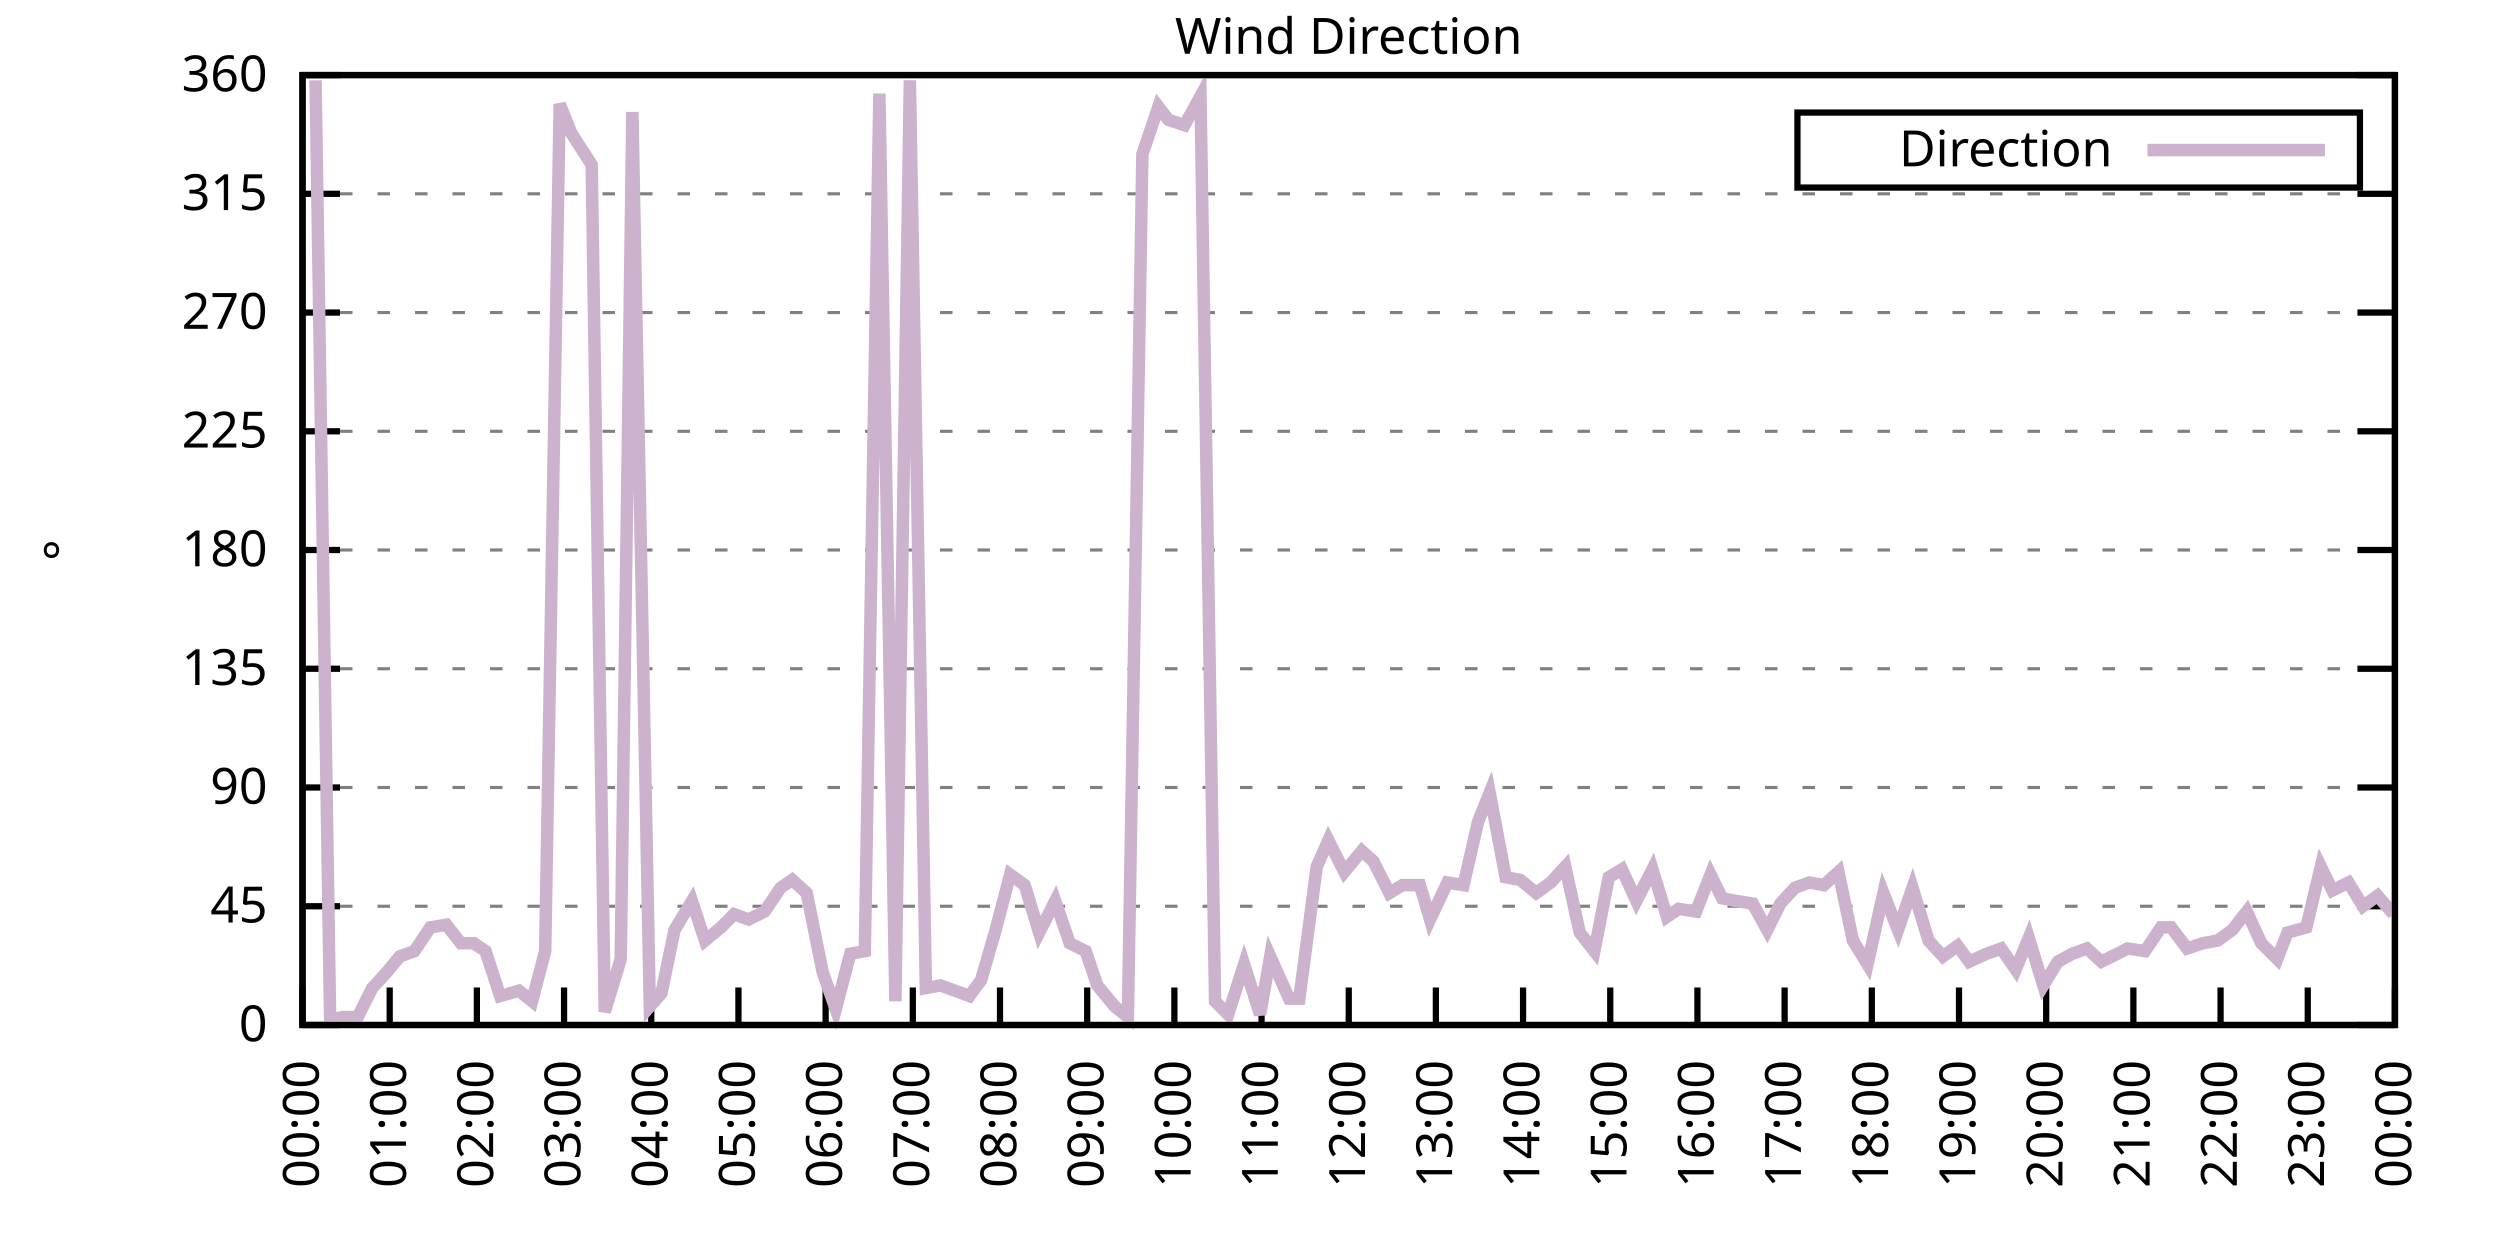
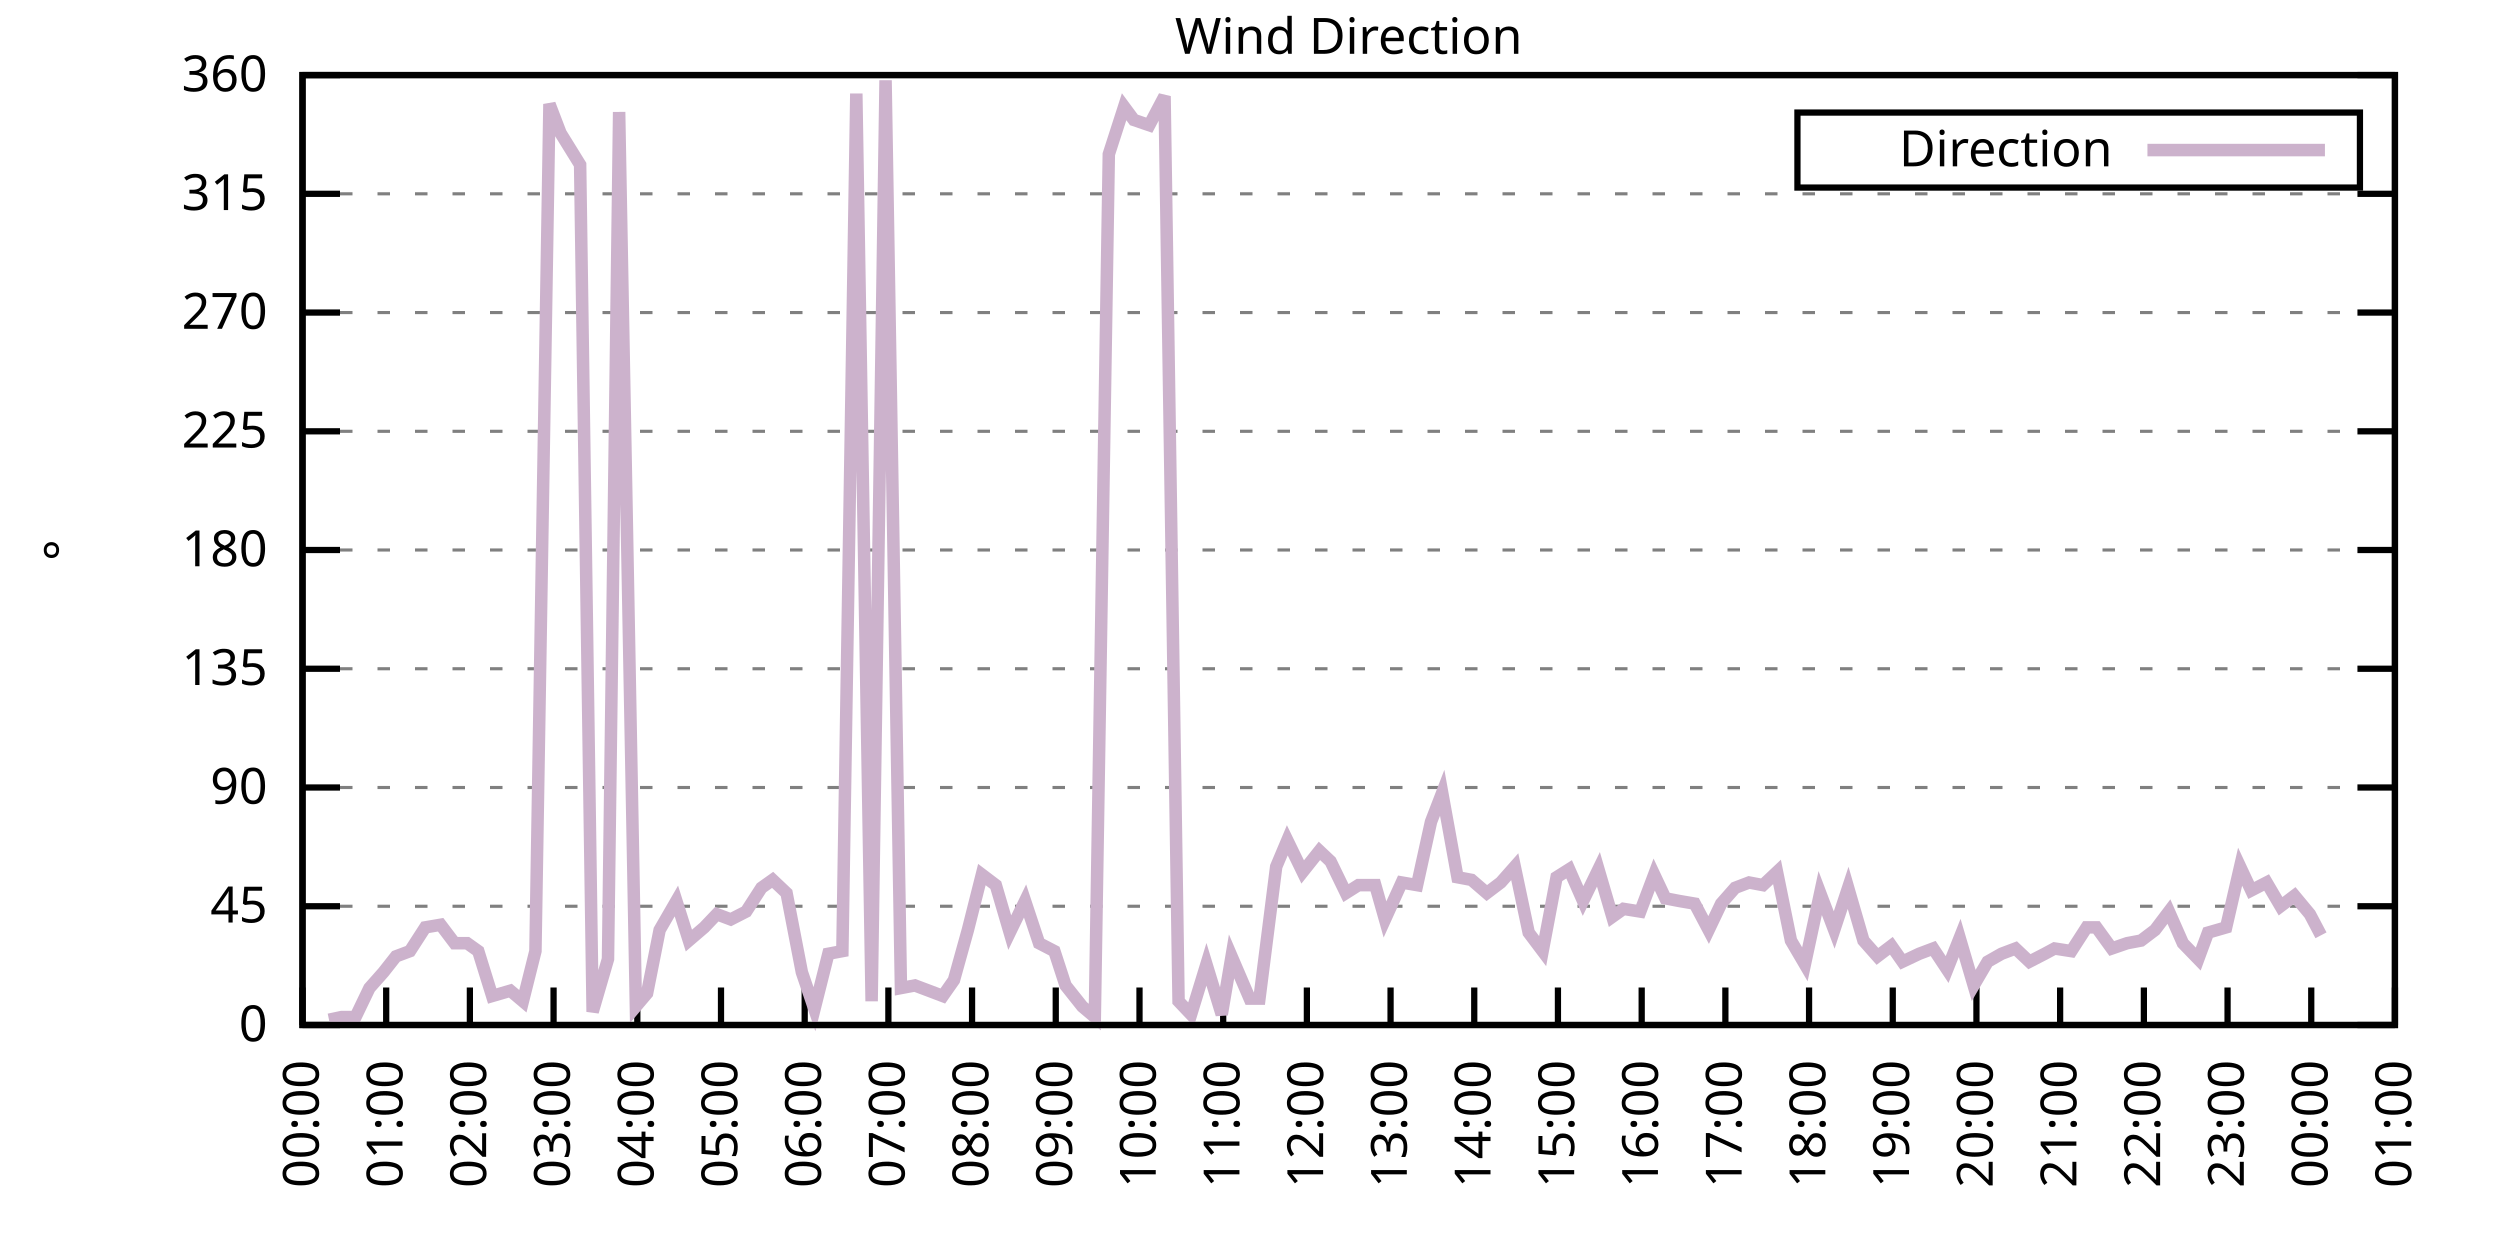
<svg xmlns="http://www.w3.org/2000/svg" xmlns:xlink="http://www.w3.org/1999/xlink" width="400" height="200" viewBox="0 0 400 200">
  <g id="gnuplot_canvas">
    <rect x="0" y="0" width="400" height="200" fill="none" />
    <defs>
      <circle id="gpDot" r="0.5" stroke-width="0.5" stroke="currentColor" />
      <path id="gpPt0" stroke-width="0.333" stroke="currentColor" d="M-1,0 h2 M0,-1 v2" />
      <path id="gpPt1" stroke-width="0.333" stroke="currentColor" d="M-1,-1 L1,1 M1,-1 L-1,1" />
      <path id="gpPt2" stroke-width="0.333" stroke="currentColor" d="M-1,0 L1,0 M0,-1 L0,1 M-1,-1 L1,1 M-1,1 L1,-1" />
      <rect id="gpPt3" stroke-width="0.333" stroke="currentColor" x="-1" y="-1" width="2" height="2" />
      <rect id="gpPt4" stroke-width="0.333" stroke="currentColor" fill="currentColor" x="-1" y="-1" width="2" height="2" />
      <circle id="gpPt5" stroke-width="0.333" stroke="currentColor" cx="0" cy="0" r="1" />
      <use xlink:href="#gpPt5" id="gpPt6" fill="currentColor" stroke="none" />
      <path id="gpPt7" stroke-width="0.333" stroke="currentColor" d="M0,-1.33 L-1.33,0.67 L1.33,0.67 z" />
      <use xlink:href="#gpPt7" id="gpPt8" fill="currentColor" stroke="none" />
      <use xlink:href="#gpPt7" id="gpPt9" stroke="currentColor" transform="rotate(180)" />
      <use xlink:href="#gpPt9" id="gpPt10" fill="currentColor" stroke="none" />
      <use xlink:href="#gpPt3" id="gpPt11" stroke="currentColor" transform="rotate(45)" />
      <use xlink:href="#gpPt11" id="gpPt12" fill="currentColor" stroke="none" />
      <path id="gpPt13" stroke-width="0.333" stroke="currentColor" d="M0,1.330 L1.265,0.411 L0.782,-1.067 L-0.782,-1.076 L-1.265,0.411 z" />
      <use xlink:href="#gpPt13" id="gpPt14" fill="currentColor" stroke="none" />
      <filter id="textbox" filterUnits="objectBoundingBox" x="0" y="0" height="1" width="1">
        <feFlood flood-color="white" flood-opacity="1" result="bgnd" />
        <feComposite in="SourceGraphic" in2="bgnd" operator="atop" />
      </filter>
      <filter id="greybox" filterUnits="objectBoundingBox" x="0" y="0" height="1" width="1">
        <feFlood flood-color="lightgrey" flood-opacity="1" result="grey" />
        <feComposite in="SourceGraphic" in2="grey" operator="atop" />
      </filter>
    </defs>
    <g fill="none" color="white" stroke="currentColor" stroke-width="1.00" stroke-linecap="butt" stroke-linejoin="miter">
</g>
    <g fill="none" color="black" stroke="currentColor" stroke-width="1.00" stroke-linecap="butt" stroke-linejoin="miter">
      <g stroke="none" shape-rendering="crispEdges">
        <polygon fill="rgb(255, 255, 255)" points="48.40,164.00 383.18,164.00 383.18,12.02 48.40,12.02 " />
      </g>
    </g>
    <g fill="none" color="black" stroke="currentColor" stroke-width="1.00" stroke-linecap="butt" stroke-linejoin="miter">
</g>
    <g fill="none" color="black" stroke="black" stroke-width="0.50" stroke-linecap="butt" stroke-linejoin="miter">
</g>
    <g fill="none" color="gray" stroke="currentColor" stroke-width="0.50" stroke-linecap="butt" stroke-linejoin="miter">
      <path stroke="gray" stroke-dasharray="2,4" class="gridline" d="M48.40,164.00 L383.19,164.00  " />
    </g>
    <g fill="none" color="gray" stroke="gray" stroke-width="1.00" stroke-linecap="butt" stroke-linejoin="miter">
</g>
    <g fill="none" color="black" stroke="currentColor" stroke-width="1.00" stroke-linecap="butt" stroke-linejoin="miter">
      <path stroke="black" d="M48.40,164.00 L54.40,164.00 M383.19,164.00 L377.19,164.00  " />
      <g transform="translate(42.80,166.60)" stroke="none" fill="black" font-family="Sans" font-size="8.00" text-anchor="end">
        <text>
          <tspan font-family="Sans"> 0</tspan>
        </text>
      </g>
    </g>
    <g fill="none" color="black" stroke="currentColor" stroke-width="1.00" stroke-linecap="butt" stroke-linejoin="miter">
</g>
    <g fill="none" color="black" stroke="black" stroke-width="0.50" stroke-linecap="butt" stroke-linejoin="miter">
</g>
    <g fill="none" color="gray" stroke="currentColor" stroke-width="0.50" stroke-linecap="butt" stroke-linejoin="miter">
      <path stroke="gray" stroke-dasharray="2,4" class="gridline" d="M48.40,145.00 L383.19,145.00  " />
    </g>
    <g fill="none" color="gray" stroke="gray" stroke-width="1.00" stroke-linecap="butt" stroke-linejoin="miter">
</g>
    <g fill="none" color="black" stroke="currentColor" stroke-width="1.00" stroke-linecap="butt" stroke-linejoin="miter">
      <path stroke="black" d="M48.40,145.00 L54.40,145.00 M383.19,145.00 L377.19,145.00  " />
      <g transform="translate(42.80,147.60)" stroke="none" fill="black" font-family="Sans" font-size="8.00" text-anchor="end">
        <text>
          <tspan font-family="Sans"> 45</tspan>
        </text>
      </g>
    </g>
    <g fill="none" color="black" stroke="currentColor" stroke-width="1.00" stroke-linecap="butt" stroke-linejoin="miter">
</g>
    <g fill="none" color="black" stroke="black" stroke-width="0.50" stroke-linecap="butt" stroke-linejoin="miter">
</g>
    <g fill="none" color="gray" stroke="currentColor" stroke-width="0.50" stroke-linecap="butt" stroke-linejoin="miter">
      <path stroke="gray" stroke-dasharray="2,4" class="gridline" d="M48.40,126.00 L383.19,126.00  " />
    </g>
    <g fill="none" color="gray" stroke="gray" stroke-width="1.00" stroke-linecap="butt" stroke-linejoin="miter">
</g>
    <g fill="none" color="black" stroke="currentColor" stroke-width="1.00" stroke-linecap="butt" stroke-linejoin="miter">
      <path stroke="black" d="M48.40,126.00 L54.40,126.00 M383.19,126.00 L377.19,126.00  " />
      <g transform="translate(42.80,128.60)" stroke="none" fill="black" font-family="Sans" font-size="8.00" text-anchor="end">
        <text>
          <tspan font-family="Sans"> 90</tspan>
        </text>
      </g>
    </g>
    <g fill="none" color="black" stroke="currentColor" stroke-width="1.00" stroke-linecap="butt" stroke-linejoin="miter">
</g>
    <g fill="none" color="black" stroke="black" stroke-width="0.50" stroke-linecap="butt" stroke-linejoin="miter">
</g>
    <g fill="none" color="gray" stroke="currentColor" stroke-width="0.50" stroke-linecap="butt" stroke-linejoin="miter">
      <path stroke="gray" stroke-dasharray="2,4" class="gridline" d="M48.40,107.00 L383.19,107.00  " />
    </g>
    <g fill="none" color="gray" stroke="gray" stroke-width="1.00" stroke-linecap="butt" stroke-linejoin="miter">
</g>
    <g fill="none" color="black" stroke="currentColor" stroke-width="1.00" stroke-linecap="butt" stroke-linejoin="miter">
      <path stroke="black" d="M48.40,107.00 L54.40,107.00 M383.19,107.00 L377.19,107.00  " />
      <g transform="translate(42.80,109.60)" stroke="none" fill="black" font-family="Sans" font-size="8.00" text-anchor="end">
        <text>
          <tspan font-family="Sans"> 135</tspan>
        </text>
      </g>
    </g>
    <g fill="none" color="black" stroke="currentColor" stroke-width="1.00" stroke-linecap="butt" stroke-linejoin="miter">
</g>
    <g fill="none" color="black" stroke="black" stroke-width="0.50" stroke-linecap="butt" stroke-linejoin="miter">
</g>
    <g fill="none" color="gray" stroke="currentColor" stroke-width="0.50" stroke-linecap="butt" stroke-linejoin="miter">
      <path stroke="gray" stroke-dasharray="2,4" class="gridline" d="M48.40,88.00 L383.19,88.00  " />
    </g>
    <g fill="none" color="gray" stroke="gray" stroke-width="1.00" stroke-linecap="butt" stroke-linejoin="miter">
</g>
    <g fill="none" color="black" stroke="currentColor" stroke-width="1.00" stroke-linecap="butt" stroke-linejoin="miter">
      <path stroke="black" d="M48.40,88.00 L54.40,88.00 M383.19,88.00 L377.19,88.00  " />
      <g transform="translate(42.80,90.60)" stroke="none" fill="black" font-family="Sans" font-size="8.00" text-anchor="end">
        <text>
          <tspan font-family="Sans"> 180</tspan>
        </text>
      </g>
    </g>
    <g fill="none" color="black" stroke="currentColor" stroke-width="1.00" stroke-linecap="butt" stroke-linejoin="miter">
</g>
    <g fill="none" color="black" stroke="black" stroke-width="0.50" stroke-linecap="butt" stroke-linejoin="miter">
</g>
    <g fill="none" color="gray" stroke="currentColor" stroke-width="0.50" stroke-linecap="butt" stroke-linejoin="miter">
      <path stroke="gray" stroke-dasharray="2,4" class="gridline" d="M48.40,69.01 L383.19,69.01  " />
    </g>
    <g fill="none" color="gray" stroke="gray" stroke-width="1.00" stroke-linecap="butt" stroke-linejoin="miter">
</g>
    <g fill="none" color="black" stroke="currentColor" stroke-width="1.00" stroke-linecap="butt" stroke-linejoin="miter">
      <path stroke="black" d="M48.40,69.01 L54.40,69.01 M383.19,69.01 L377.19,69.01  " />
      <g transform="translate(42.80,71.61)" stroke="none" fill="black" font-family="Sans" font-size="8.00" text-anchor="end">
        <text>
          <tspan font-family="Sans"> 225</tspan>
        </text>
      </g>
    </g>
    <g fill="none" color="black" stroke="currentColor" stroke-width="1.00" stroke-linecap="butt" stroke-linejoin="miter">
</g>
    <g fill="none" color="black" stroke="black" stroke-width="0.50" stroke-linecap="butt" stroke-linejoin="miter">
</g>
    <g fill="none" color="gray" stroke="currentColor" stroke-width="0.50" stroke-linecap="butt" stroke-linejoin="miter">
      <path stroke="gray" stroke-dasharray="2,4" class="gridline" d="M48.40,50.01 L383.19,50.01  " />
    </g>
    <g fill="none" color="gray" stroke="gray" stroke-width="1.00" stroke-linecap="butt" stroke-linejoin="miter">
</g>
    <g fill="none" color="black" stroke="currentColor" stroke-width="1.00" stroke-linecap="butt" stroke-linejoin="miter">
      <path stroke="black" d="M48.40,50.01 L54.40,50.01 M383.19,50.01 L377.19,50.01  " />
      <g transform="translate(42.80,52.61)" stroke="none" fill="black" font-family="Sans" font-size="8.00" text-anchor="end">
        <text>
          <tspan font-family="Sans"> 270</tspan>
        </text>
      </g>
    </g>
    <g fill="none" color="black" stroke="currentColor" stroke-width="1.00" stroke-linecap="butt" stroke-linejoin="miter">
</g>
    <g fill="none" color="black" stroke="black" stroke-width="0.50" stroke-linecap="butt" stroke-linejoin="miter">
</g>
    <g fill="none" color="gray" stroke="currentColor" stroke-width="0.50" stroke-linecap="butt" stroke-linejoin="miter">
      <path stroke="gray" stroke-dasharray="2,4" class="gridline" d="M48.40,31.01 L383.19,31.01  " />
    </g>
    <g fill="none" color="gray" stroke="gray" stroke-width="1.00" stroke-linecap="butt" stroke-linejoin="miter">
</g>
    <g fill="none" color="black" stroke="currentColor" stroke-width="1.00" stroke-linecap="butt" stroke-linejoin="miter">
      <path stroke="black" d="M48.40,31.01 L54.40,31.01 M383.19,31.01 L377.19,31.01  " />
      <g transform="translate(42.80,33.61)" stroke="none" fill="black" font-family="Sans" font-size="8.00" text-anchor="end">
        <text>
          <tspan font-family="Sans"> 315</tspan>
        </text>
      </g>
    </g>
    <g fill="none" color="black" stroke="currentColor" stroke-width="1.00" stroke-linecap="butt" stroke-linejoin="miter">
</g>
    <g fill="none" color="black" stroke="black" stroke-width="0.50" stroke-linecap="butt" stroke-linejoin="miter">
</g>
    <g fill="none" color="gray" stroke="currentColor" stroke-width="0.50" stroke-linecap="butt" stroke-linejoin="miter">
      <path stroke="gray" stroke-dasharray="2,4" class="gridline" d="M48.40,12.01 L383.19,12.01  " />
    </g>
    <g fill="none" color="gray" stroke="gray" stroke-width="1.00" stroke-linecap="butt" stroke-linejoin="miter">
</g>
    <g fill="none" color="black" stroke="currentColor" stroke-width="1.00" stroke-linecap="butt" stroke-linejoin="miter">
      <path stroke="black" d="M48.40,12.01 L54.40,12.01 M383.19,12.01 L377.19,12.01  " />
      <g transform="translate(42.80,14.61)" stroke="none" fill="black" font-family="Sans" font-size="8.00" text-anchor="end">
        <text>
          <tspan font-family="Sans"> 360</tspan>
        </text>
      </g>
    </g>
    <g fill="none" color="black" stroke="currentColor" stroke-width="1.00" stroke-linecap="butt" stroke-linejoin="miter">
      <path stroke="black" d="M48.40,164.00 L48.40,158.00  " />
      <g transform="translate(51.00,169.60) rotate(270.00)" stroke="none" fill="black" font-family="Sans" font-size="8.00" text-anchor="end">
        <text>
          <tspan font-family="Sans">00:00</tspan>
        </text>
      </g>
    </g>
    <g fill="none" color="black" stroke="currentColor" stroke-width="1.00" stroke-linecap="butt" stroke-linejoin="miter">
-       <path stroke="black" d="M62.35,164.00 L62.35,158.00  " />
-       <g transform="translate(64.95,169.60) rotate(270.00)" stroke="none" fill="black" font-family="Sans" font-size="8.00" text-anchor="end">
+       <path stroke="black" d="M61.79,164.00 L61.79,158.00  " />
+       <g transform="translate(64.39,169.60) rotate(270.00)" stroke="none" fill="black" font-family="Sans" font-size="8.00" text-anchor="end">
        <text>
          <tspan font-family="Sans">01:00</tspan>
        </text>
      </g>
    </g>
    <g fill="none" color="black" stroke="currentColor" stroke-width="1.00" stroke-linecap="butt" stroke-linejoin="miter">
-       <path stroke="black" d="M76.30,164.00 L76.30,158.00  " />
-       <g transform="translate(78.90,169.60) rotate(270.00)" stroke="none" fill="black" font-family="Sans" font-size="8.00" text-anchor="end">
+       <path stroke="black" d="M75.18,164.00 L75.18,158.00  " />
+       <g transform="translate(77.78,169.60) rotate(270.00)" stroke="none" fill="black" font-family="Sans" font-size="8.00" text-anchor="end">
        <text>
          <tspan font-family="Sans">02:00</tspan>
        </text>
      </g>
    </g>
    <g fill="none" color="black" stroke="currentColor" stroke-width="1.00" stroke-linecap="butt" stroke-linejoin="miter">
-       <path stroke="black" d="M90.25,164.00 L90.25,158.00  " />
-       <g transform="translate(92.85,169.60) rotate(270.00)" stroke="none" fill="black" font-family="Sans" font-size="8.00" text-anchor="end">
+       <path stroke="black" d="M88.57,164.00 L88.57,158.00  " />
+       <g transform="translate(91.17,169.60) rotate(270.00)" stroke="none" fill="black" font-family="Sans" font-size="8.00" text-anchor="end">
        <text>
          <tspan font-family="Sans">03:00</tspan>
        </text>
      </g>
    </g>
    <g fill="none" color="black" stroke="currentColor" stroke-width="1.00" stroke-linecap="butt" stroke-linejoin="miter">
-       <path stroke="black" d="M104.20,164.00 L104.20,158.00  " />
-       <g transform="translate(106.80,169.60) rotate(270.00)" stroke="none" fill="black" font-family="Sans" font-size="8.00" text-anchor="end">
+       <path stroke="black" d="M101.97,164.00 L101.97,158.00  " />
+       <g transform="translate(104.57,169.60) rotate(270.00)" stroke="none" fill="black" font-family="Sans" font-size="8.00" text-anchor="end">
        <text>
          <tspan font-family="Sans">04:00</tspan>
        </text>
      </g>
    </g>
    <g fill="none" color="black" stroke="currentColor" stroke-width="1.00" stroke-linecap="butt" stroke-linejoin="miter">
-       <path stroke="black" d="M118.15,164.00 L118.15,158.00  " />
-       <g transform="translate(120.75,169.60) rotate(270.00)" stroke="none" fill="black" font-family="Sans" font-size="8.00" text-anchor="end">
+       <path stroke="black" d="M115.36,164.00 L115.36,158.00  " />
+       <g transform="translate(117.96,169.60) rotate(270.00)" stroke="none" fill="black" font-family="Sans" font-size="8.00" text-anchor="end">
        <text>
          <tspan font-family="Sans">05:00</tspan>
        </text>
      </g>
    </g>
    <g fill="none" color="black" stroke="currentColor" stroke-width="1.00" stroke-linecap="butt" stroke-linejoin="miter">
-       <path stroke="black" d="M132.10,164.00 L132.10,158.00  " />
-       <g transform="translate(134.70,169.60) rotate(270.00)" stroke="none" fill="black" font-family="Sans" font-size="8.00" text-anchor="end">
+       <path stroke="black" d="M128.75,164.00 L128.75,158.00  " />
+       <g transform="translate(131.35,169.60) rotate(270.00)" stroke="none" fill="black" font-family="Sans" font-size="8.00" text-anchor="end">
        <text>
          <tspan font-family="Sans">06:00</tspan>
        </text>
      </g>
    </g>
    <g fill="none" color="black" stroke="currentColor" stroke-width="1.00" stroke-linecap="butt" stroke-linejoin="miter">
-       <path stroke="black" d="M146.05,164.00 L146.05,158.00  " />
-       <g transform="translate(148.65,169.60) rotate(270.00)" stroke="none" fill="black" font-family="Sans" font-size="8.00" text-anchor="end">
+       <path stroke="black" d="M142.14,164.00 L142.14,158.00  " />
+       <g transform="translate(144.74,169.60) rotate(270.00)" stroke="none" fill="black" font-family="Sans" font-size="8.00" text-anchor="end">
        <text>
          <tspan font-family="Sans">07:00</tspan>
        </text>
      </g>
    </g>
    <g fill="none" color="black" stroke="currentColor" stroke-width="1.00" stroke-linecap="butt" stroke-linejoin="miter">
-       <path stroke="black" d="M160.00,164.00 L160.00,158.00  " />
-       <g transform="translate(162.60,169.60) rotate(270.00)" stroke="none" fill="black" font-family="Sans" font-size="8.00" text-anchor="end">
+       <path stroke="black" d="M155.53,164.00 L155.53,158.00  " />
+       <g transform="translate(158.13,169.60) rotate(270.00)" stroke="none" fill="black" font-family="Sans" font-size="8.00" text-anchor="end">
        <text>
          <tspan font-family="Sans">08:00</tspan>
        </text>
      </g>
    </g>
    <g fill="none" color="black" stroke="currentColor" stroke-width="1.00" stroke-linecap="butt" stroke-linejoin="miter">
-       <path stroke="black" d="M173.95,164.00 L173.95,158.00  " />
-       <g transform="translate(176.55,169.60) rotate(270.00)" stroke="none" fill="black" font-family="Sans" font-size="8.00" text-anchor="end">
+       <path stroke="black" d="M168.92,164.00 L168.92,158.00  " />
+       <g transform="translate(171.52,169.60) rotate(270.00)" stroke="none" fill="black" font-family="Sans" font-size="8.00" text-anchor="end">
        <text>
          <tspan font-family="Sans">09:00</tspan>
        </text>
      </g>
    </g>
    <g fill="none" color="black" stroke="currentColor" stroke-width="1.00" stroke-linecap="butt" stroke-linejoin="miter">
-       <path stroke="black" d="M187.90,164.00 L187.90,158.00  " />
-       <g transform="translate(190.50,169.60) rotate(270.00)" stroke="none" fill="black" font-family="Sans" font-size="8.00" text-anchor="end">
+       <path stroke="black" d="M182.32,164.00 L182.32,158.00  " />
+       <g transform="translate(184.92,169.60) rotate(270.00)" stroke="none" fill="black" font-family="Sans" font-size="8.00" text-anchor="end">
        <text>
          <tspan font-family="Sans">10:00</tspan>
        </text>
      </g>
    </g>
    <g fill="none" color="black" stroke="currentColor" stroke-width="1.00" stroke-linecap="butt" stroke-linejoin="miter">
-       <path stroke="black" d="M201.85,164.00 L201.85,158.00  " />
-       <g transform="translate(204.45,169.60) rotate(270.00)" stroke="none" fill="black" font-family="Sans" font-size="8.00" text-anchor="end">
+       <path stroke="black" d="M195.71,164.00 L195.71,158.00  " />
+       <g transform="translate(198.31,169.60) rotate(270.00)" stroke="none" fill="black" font-family="Sans" font-size="8.00" text-anchor="end">
        <text>
          <tspan font-family="Sans">11:00</tspan>
        </text>
      </g>
    </g>
    <g fill="none" color="black" stroke="currentColor" stroke-width="1.00" stroke-linecap="butt" stroke-linejoin="miter">
-       <path stroke="black" d="M215.80,164.00 L215.80,158.00  " />
-       <g transform="translate(218.40,169.60) rotate(270.00)" stroke="none" fill="black" font-family="Sans" font-size="8.00" text-anchor="end">
+       <path stroke="black" d="M209.10,164.00 L209.10,158.00  " />
+       <g transform="translate(211.70,169.60) rotate(270.00)" stroke="none" fill="black" font-family="Sans" font-size="8.00" text-anchor="end">
        <text>
          <tspan font-family="Sans">12:00</tspan>
        </text>
      </g>
    </g>
    <g fill="none" color="black" stroke="currentColor" stroke-width="1.00" stroke-linecap="butt" stroke-linejoin="miter">
-       <path stroke="black" d="M229.74,164.00 L229.74,158.00  " />
-       <g transform="translate(232.34,169.60) rotate(270.00)" stroke="none" fill="black" font-family="Sans" font-size="8.00" text-anchor="end">
+       <path stroke="black" d="M222.49,164.00 L222.49,158.00  " />
+       <g transform="translate(225.09,169.60) rotate(270.00)" stroke="none" fill="black" font-family="Sans" font-size="8.00" text-anchor="end">
        <text>
          <tspan font-family="Sans">13:00</tspan>
        </text>
      </g>
    </g>
    <g fill="none" color="black" stroke="currentColor" stroke-width="1.00" stroke-linecap="butt" stroke-linejoin="miter">
-       <path stroke="black" d="M243.69,164.00 L243.69,158.00  " />
-       <g transform="translate(246.29,169.60) rotate(270.00)" stroke="none" fill="black" font-family="Sans" font-size="8.00" text-anchor="end">
+       <path stroke="black" d="M235.88,164.00 L235.88,158.00  " />
+       <g transform="translate(238.48,169.60) rotate(270.00)" stroke="none" fill="black" font-family="Sans" font-size="8.00" text-anchor="end">
        <text>
          <tspan font-family="Sans">14:00</tspan>
        </text>
      </g>
    </g>
    <g fill="none" color="black" stroke="currentColor" stroke-width="1.00" stroke-linecap="butt" stroke-linejoin="miter">
-       <path stroke="black" d="M257.64,164.00 L257.64,158.00  " />
-       <g transform="translate(260.24,169.60) rotate(270.00)" stroke="none" fill="black" font-family="Sans" font-size="8.00" text-anchor="end">
+       <path stroke="black" d="M249.27,164.00 L249.27,158.00  " />
+       <g transform="translate(251.87,169.60) rotate(270.00)" stroke="none" fill="black" font-family="Sans" font-size="8.00" text-anchor="end">
        <text>
          <tspan font-family="Sans">15:00</tspan>
        </text>
      </g>
    </g>
    <g fill="none" color="black" stroke="currentColor" stroke-width="1.00" stroke-linecap="butt" stroke-linejoin="miter">
-       <path stroke="black" d="M271.59,164.00 L271.59,158.00  " />
-       <g transform="translate(274.19,169.60) rotate(270.00)" stroke="none" fill="black" font-family="Sans" font-size="8.00" text-anchor="end">
+       <path stroke="black" d="M262.67,164.00 L262.67,158.00  " />
+       <g transform="translate(265.27,169.60) rotate(270.00)" stroke="none" fill="black" font-family="Sans" font-size="8.00" text-anchor="end">
        <text>
          <tspan font-family="Sans">16:00</tspan>
        </text>
      </g>
    </g>
    <g fill="none" color="black" stroke="currentColor" stroke-width="1.00" stroke-linecap="butt" stroke-linejoin="miter">
-       <path stroke="black" d="M285.54,164.00 L285.54,158.00  " />
-       <g transform="translate(288.14,169.60) rotate(270.00)" stroke="none" fill="black" font-family="Sans" font-size="8.00" text-anchor="end">
+       <path stroke="black" d="M276.06,164.00 L276.06,158.00  " />
+       <g transform="translate(278.66,169.60) rotate(270.00)" stroke="none" fill="black" font-family="Sans" font-size="8.00" text-anchor="end">
        <text>
          <tspan font-family="Sans">17:00</tspan>
        </text>
      </g>
    </g>
    <g fill="none" color="black" stroke="currentColor" stroke-width="1.00" stroke-linecap="butt" stroke-linejoin="miter">
-       <path stroke="black" d="M299.49,164.00 L299.49,158.00  " />
-       <g transform="translate(302.09,169.60) rotate(270.00)" stroke="none" fill="black" font-family="Sans" font-size="8.00" text-anchor="end">
+       <path stroke="black" d="M289.45,164.00 L289.45,158.00  " />
+       <g transform="translate(292.05,169.60) rotate(270.00)" stroke="none" fill="black" font-family="Sans" font-size="8.00" text-anchor="end">
        <text>
          <tspan font-family="Sans">18:00</tspan>
        </text>
      </g>
    </g>
    <g fill="none" color="black" stroke="currentColor" stroke-width="1.00" stroke-linecap="butt" stroke-linejoin="miter">
-       <path stroke="black" d="M313.44,164.00 L313.44,158.00  " />
-       <g transform="translate(316.04,169.60) rotate(270.00)" stroke="none" fill="black" font-family="Sans" font-size="8.00" text-anchor="end">
+       <path stroke="black" d="M302.84,164.00 L302.84,158.00  " />
+       <g transform="translate(305.44,169.60) rotate(270.00)" stroke="none" fill="black" font-family="Sans" font-size="8.00" text-anchor="end">
        <text>
          <tspan font-family="Sans">19:00</tspan>
        </text>
      </g>
    </g>
    <g fill="none" color="black" stroke="currentColor" stroke-width="1.00" stroke-linecap="butt" stroke-linejoin="miter">
-       <path stroke="black" d="M327.39,164.00 L327.39,158.00  " />
-       <g transform="translate(329.99,169.60) rotate(270.00)" stroke="none" fill="black" font-family="Sans" font-size="8.00" text-anchor="end">
+       <path stroke="black" d="M316.23,164.00 L316.23,158.00  " />
+       <g transform="translate(318.83,169.60) rotate(270.00)" stroke="none" fill="black" font-family="Sans" font-size="8.00" text-anchor="end">
        <text>
          <tspan font-family="Sans">20:00</tspan>
        </text>
      </g>
    </g>
    <g fill="none" color="black" stroke="currentColor" stroke-width="1.00" stroke-linecap="butt" stroke-linejoin="miter">
-       <path stroke="black" d="M341.34,164.00 L341.34,158.00  " />
-       <g transform="translate(343.94,169.60) rotate(270.00)" stroke="none" fill="black" font-family="Sans" font-size="8.00" text-anchor="end">
+       <path stroke="black" d="M329.62,164.00 L329.62,158.00  " />
+       <g transform="translate(332.22,169.60) rotate(270.00)" stroke="none" fill="black" font-family="Sans" font-size="8.00" text-anchor="end">
        <text>
          <tspan font-family="Sans">21:00</tspan>
        </text>
      </g>
    </g>
    <g fill="none" color="black" stroke="currentColor" stroke-width="1.00" stroke-linecap="butt" stroke-linejoin="miter">
-       <path stroke="black" d="M355.29,164.00 L355.29,158.00  " />
-       <g transform="translate(357.89,169.60) rotate(270.00)" stroke="none" fill="black" font-family="Sans" font-size="8.00" text-anchor="end">
+       <path stroke="black" d="M343.02,164.00 L343.02,158.00  " />
+       <g transform="translate(345.62,169.60) rotate(270.00)" stroke="none" fill="black" font-family="Sans" font-size="8.00" text-anchor="end">
        <text>
          <tspan font-family="Sans">22:00</tspan>
        </text>
      </g>
    </g>
    <g fill="none" color="black" stroke="currentColor" stroke-width="1.00" stroke-linecap="butt" stroke-linejoin="miter">
-       <path stroke="black" d="M369.24,164.00 L369.24,158.00  " />
-       <g transform="translate(371.84,169.60) rotate(270.00)" stroke="none" fill="black" font-family="Sans" font-size="8.00" text-anchor="end">
+       <path stroke="black" d="M356.41,164.00 L356.41,158.00  " />
+       <g transform="translate(359.01,169.60) rotate(270.00)" stroke="none" fill="black" font-family="Sans" font-size="8.00" text-anchor="end">
        <text>
          <tspan font-family="Sans">23:00</tspan>
+         </text>
+       </g>
+     </g>
+     <g fill="none" color="black" stroke="currentColor" stroke-width="1.00" stroke-linecap="butt" stroke-linejoin="miter">
+       <path stroke="black" d="M369.80,164.00 L369.80,158.00  " />
+       <g transform="translate(372.40,169.60) rotate(270.00)" stroke="none" fill="black" font-family="Sans" font-size="8.00" text-anchor="end">
+         <text>
+           <tspan font-family="Sans">00:00</tspan>
        </text>
      </g>
    </g>
    <g fill="none" color="black" stroke="currentColor" stroke-width="1.00" stroke-linecap="butt" stroke-linejoin="miter">
      <path stroke="black" d="M383.19,164.00 L383.19,158.00  " />
      <g transform="translate(385.79,169.60) rotate(270.00)" stroke="none" fill="black" font-family="Sans" font-size="8.00" text-anchor="end">
        <text>
-           <tspan font-family="Sans">00:00</tspan>
+           <tspan font-family="Sans">01:00</tspan>
        </text>
      </g>
    </g>
    <g fill="none" color="black" stroke="currentColor" stroke-width="1.00" stroke-linecap="butt" stroke-linejoin="miter">
</g>
    <g fill="none" color="black" stroke="currentColor" stroke-width="1.00" stroke-linecap="butt" stroke-linejoin="miter">
      <path stroke="black" d="M48.40,12.01 L48.40,164.00 L383.19,164.00 L383.19,12.01 L48.40,12.01 Z  " />
    </g>
    <g fill="none" color="black" stroke="currentColor" stroke-width="1.00" stroke-linecap="butt" stroke-linejoin="miter">
</g>
    <g fill="none" color="black" stroke="currentColor" stroke-width="1.00" stroke-linecap="butt" stroke-linejoin="miter">
      <path stroke="black" d="M287.59,30.01 L287.59,18.01 L377.59,18.01 L377.59,30.01 L287.59,30.01 Z  " />
    </g>
    <g id="Wind_direction_plot_1">
      <g fill="none" color="white" stroke="black" stroke-width="2.00" stroke-linecap="butt" stroke-linejoin="miter">
</g>
      <g fill="none" color="black" stroke="currentColor" stroke-width="2.00" stroke-linecap="butt" stroke-linejoin="miter">
        <g transform="translate(337.99,26.61)" stroke="none" fill="black" font-family="Sans" font-size="8.00" text-anchor="end">
          <text>
            <tspan font-family="Sans">Direction</tspan>
          </text>
        </g>
      </g>
      <g fill="none" color="black" stroke="currentColor" stroke-width="2.00" stroke-linecap="butt" stroke-linejoin="miter">
-         <path stroke="rgb(204, 178, 204)" d="M343.59,24.01 L371.99,24.01 M50.49,12.85 L52.82,163.16 L54.91,162.73 L57.23,162.73 L59.56,158.09 L61.88,155.56   L63.98,153.02 L66.30,152.18 L68.86,148.38 L71.42,147.96 L73.74,150.91 L75.83,150.91 L77.69,152.18 L80.02,159.36   L83.04,158.51 L85.13,160.20 L87.23,152.18 L89.55,16.65 L91.41,21.30 L94.67,26.36 L96.76,161.89 L99.32,153.45   L101.18,17.92 L103.97,161.04 L105.83,158.93 L107.92,148.80 L110.71,144.16 L112.80,150.49 L115.36,148.38 L117.45,146.27   L119.78,147.11 L122.33,145.85 L124.89,142.05 L126.75,140.78 L129.08,142.89 L131.63,155.56 L133.72,161.47 L136.05,152.60   L138.37,152.18 L140.70,14.97 L143.26,160.20 L145.58,12.85 L148.14,158.09 L150.46,157.67 L152.79,158.51 L155.11,159.36   L156.97,156.82 L159.30,148.80 L161.62,139.93 L163.95,141.62 L166.27,149.22 L168.83,144.16 L171.16,150.91 L173.71,152.18   L175.57,157.67 L178.36,161.04 L180.46,162.73 L182.78,24.68 L185.34,17.08 L186.97,19.19 L189.52,20.03 L192.08,15.39   L194.41,160.20 L196.50,162.31 L199.06,154.29 L201.61,162.31 L203.24,153.02 L206.26,159.78 L207.89,159.78 L210.68,138.67   L212.54,134.45 L215.10,139.51 L217.89,136.14 L219.75,137.82 L222.30,142.89 L224.40,141.62 L227.19,141.62 L228.81,147.11   L231.60,141.20 L234.16,141.62 L236.49,131.49 L238.35,126.85 L240.90,140.36 L243.23,140.78 L245.79,142.89 L248.11,141.20   L250.44,138.67 L252.76,149.22 L255.09,152.18 L257.41,140.36 L259.50,139.09 L261.83,144.16 L264.39,139.09 L266.71,146.69   L268.57,145.42 L271.36,145.85 L273.69,139.93 L275.55,143.73 L277.87,144.16 L280.43,144.58 L282.75,148.80 L284.85,144.58   L287.17,142.05 L289.50,141.20 L291.82,141.62 L294.15,139.51 L296.47,150.49 L298.80,154.29 L301.35,142.89 L303.68,148.80   L306.00,142.05 L308.56,150.49 L310.88,153.02 L313.21,151.33 L315.07,153.87 L317.86,152.60 L320.18,151.76 L322.51,155.13   L324.60,150.07 L326.93,157.67 L329.25,153.87 L331.58,152.60 L333.90,151.76 L336.23,153.87 L338.78,152.60 L340.41,151.76   L343.20,152.18 L345.76,148.38 L347.39,148.38 L349.94,151.76 L352.50,150.91 L354.83,150.49 L357.15,148.80 L359.48,145.85   L361.80,150.91 L364.36,153.45 L365.99,149.22 L369.01,148.38 L371.33,138.67 L373.19,142.47 L375.75,141.20 L378.08,145.00   L380.40,143.31 L382.96,146.27  " />
+         <path stroke="rgb(204, 178, 204)" d="M343.59,24.01 L371.99,24.01 M52.64,163.16 L54.65,162.73 L56.88,162.73 L59.11,158.09 L61.35,155.56 L63.35,153.02   L65.59,152.18 L68.04,148.38 L70.50,147.96 L72.73,150.91 L74.74,150.91 L76.52,152.18 L78.75,159.36 L81.66,158.51   L83.66,160.20 L85.67,152.18 L87.91,16.65 L89.69,21.30 L92.82,26.36 L94.82,161.89 L97.28,153.45 L99.06,17.92   L101.74,161.04 L103.53,158.93 L105.54,148.80 L108.22,144.16 L110.22,150.49 L112.68,148.38 L114.69,146.27 L116.92,147.11   L119.38,145.85 L121.83,142.05 L123.62,140.78 L125.85,142.89 L128.30,155.56 L130.31,161.47 L132.54,152.60 L134.78,152.18   L137.01,14.97 L139.46,160.20 L141.69,12.85 L144.15,158.09 L146.38,157.67 L148.61,158.51 L150.85,159.36 L152.63,156.82   L154.86,148.80 L157.10,139.93 L159.33,141.62 L161.56,149.22 L164.01,144.16 L166.25,150.91 L168.70,152.18 L170.49,157.67   L173.17,161.04 L175.17,162.73 L177.41,24.68 L179.86,17.08 L181.42,19.19 L183.88,20.03 L186.33,15.39 L188.57,160.20   L190.57,162.31 L193.03,154.29 L195.48,162.31 L197.05,153.02 L199.95,159.78 L201.51,159.78 L204.19,138.67 L205.97,134.45   L208.43,139.51 L211.11,136.14 L212.89,137.82 L215.35,142.89 L217.36,141.62 L220.04,141.62 L221.60,147.11 L224.28,141.20   L226.73,141.62 L228.96,131.49 L230.75,126.85 L233.20,140.36 L235.44,140.78 L237.89,142.89 L240.12,141.20 L242.36,138.67   L244.59,149.22 L246.82,152.18 L249.05,140.36 L251.06,139.09 L253.29,144.16 L255.75,139.09 L257.98,146.69 L259.76,145.42   L262.44,145.85 L264.67,139.93 L266.46,143.73 L268.69,144.16 L271.15,144.58 L273.38,148.80 L275.39,144.58 L277.62,142.05   L279.85,141.20 L282.08,141.62 L284.32,139.51 L286.55,150.49 L288.78,154.29 L291.23,142.89 L293.47,148.80 L295.70,142.05   L298.15,150.49 L300.39,153.02 L302.62,151.33 L304.40,153.87 L307.08,152.60 L309.31,151.76 L311.54,155.13 L313.55,150.07   L315.79,157.67 L318.02,153.87 L320.25,152.60 L322.48,151.76 L324.71,153.87 L327.17,152.60 L328.73,151.76 L331.41,152.18   L333.86,148.38 L335.43,148.38 L337.88,151.76 L340.34,150.91 L342.57,150.49 L344.80,148.80 L347.03,145.85 L349.26,150.91   L351.72,153.45 L353.28,149.22 L356.18,148.38 L358.42,138.67 L360.20,142.47 L362.66,141.20 L364.89,145.00 L367.12,143.31   L369.58,146.27 L371.36,149.65  " />
      </g>
    </g>
    <g fill="none" color="black" stroke="currentColor" stroke-width="2.00" stroke-linecap="butt" stroke-linejoin="miter">
</g>
    <g fill="none" color="black" stroke="black" stroke-width="1.00" stroke-linecap="butt" stroke-linejoin="miter">
</g>
    <g fill="none" color="black" stroke="currentColor" stroke-width="1.00" stroke-linecap="butt" stroke-linejoin="miter">
      <path stroke="black" d="M48.40,12.01 L48.40,164.00 L383.19,164.00 L383.19,12.01 L48.40,12.01 Z  " />
      <g transform="translate(12.80,88.01) rotate(270.00)" stroke="none" fill="black" font-family="Sans" font-size="8.00" text-anchor="middle">
        <text>
          <tspan font-family="Sans">°</tspan>
        </text>
      </g>
    </g>
    <g fill="none" color="black" stroke="currentColor" stroke-width="1.00" stroke-linecap="butt" stroke-linejoin="miter">
</g>
    <g fill="none" color="black" stroke="currentColor" stroke-width="1.00" stroke-linecap="butt" stroke-linejoin="miter">
      <g transform="translate(215.79,8.61)" stroke="none" fill="black" font-family="Sans" font-size="8.00" text-anchor="middle">
        <text>
          <tspan font-family="Sans">Wind Direction</tspan>
        </text>
      </g>
    </g>
    <g fill="none" color="black" stroke="currentColor" stroke-width="1.00" stroke-linecap="butt" stroke-linejoin="miter">
</g>
  </g>
</svg>
